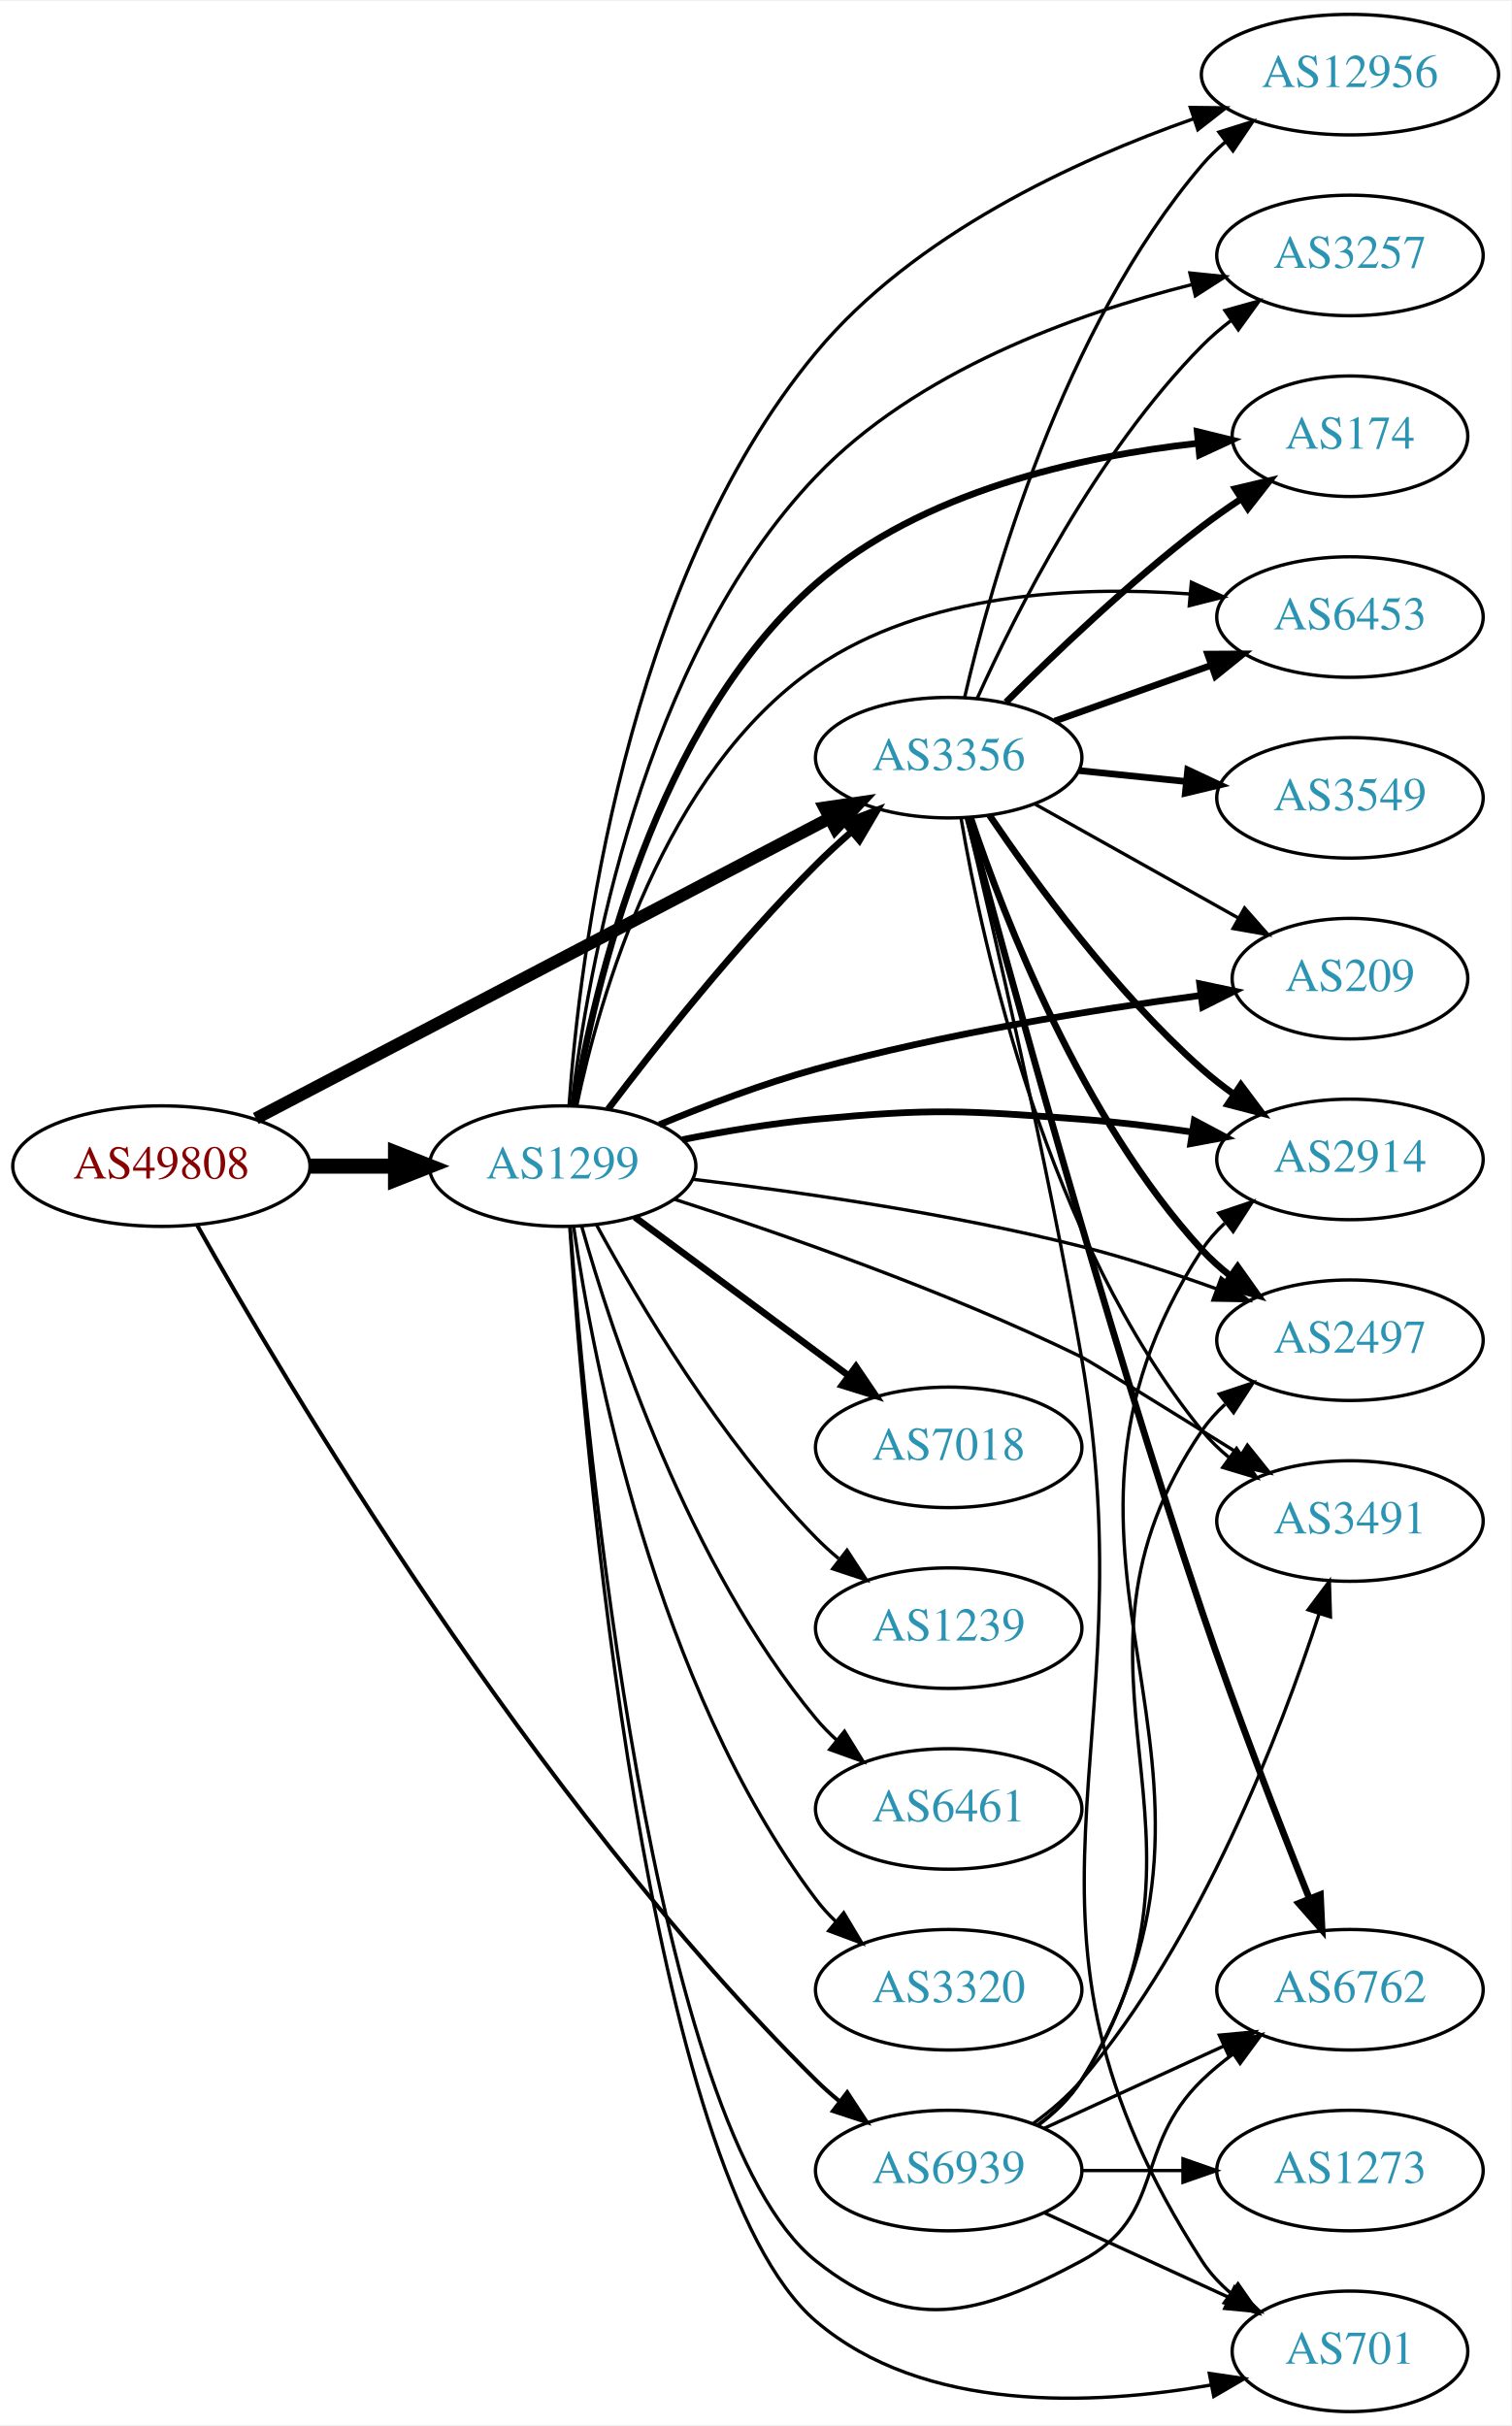
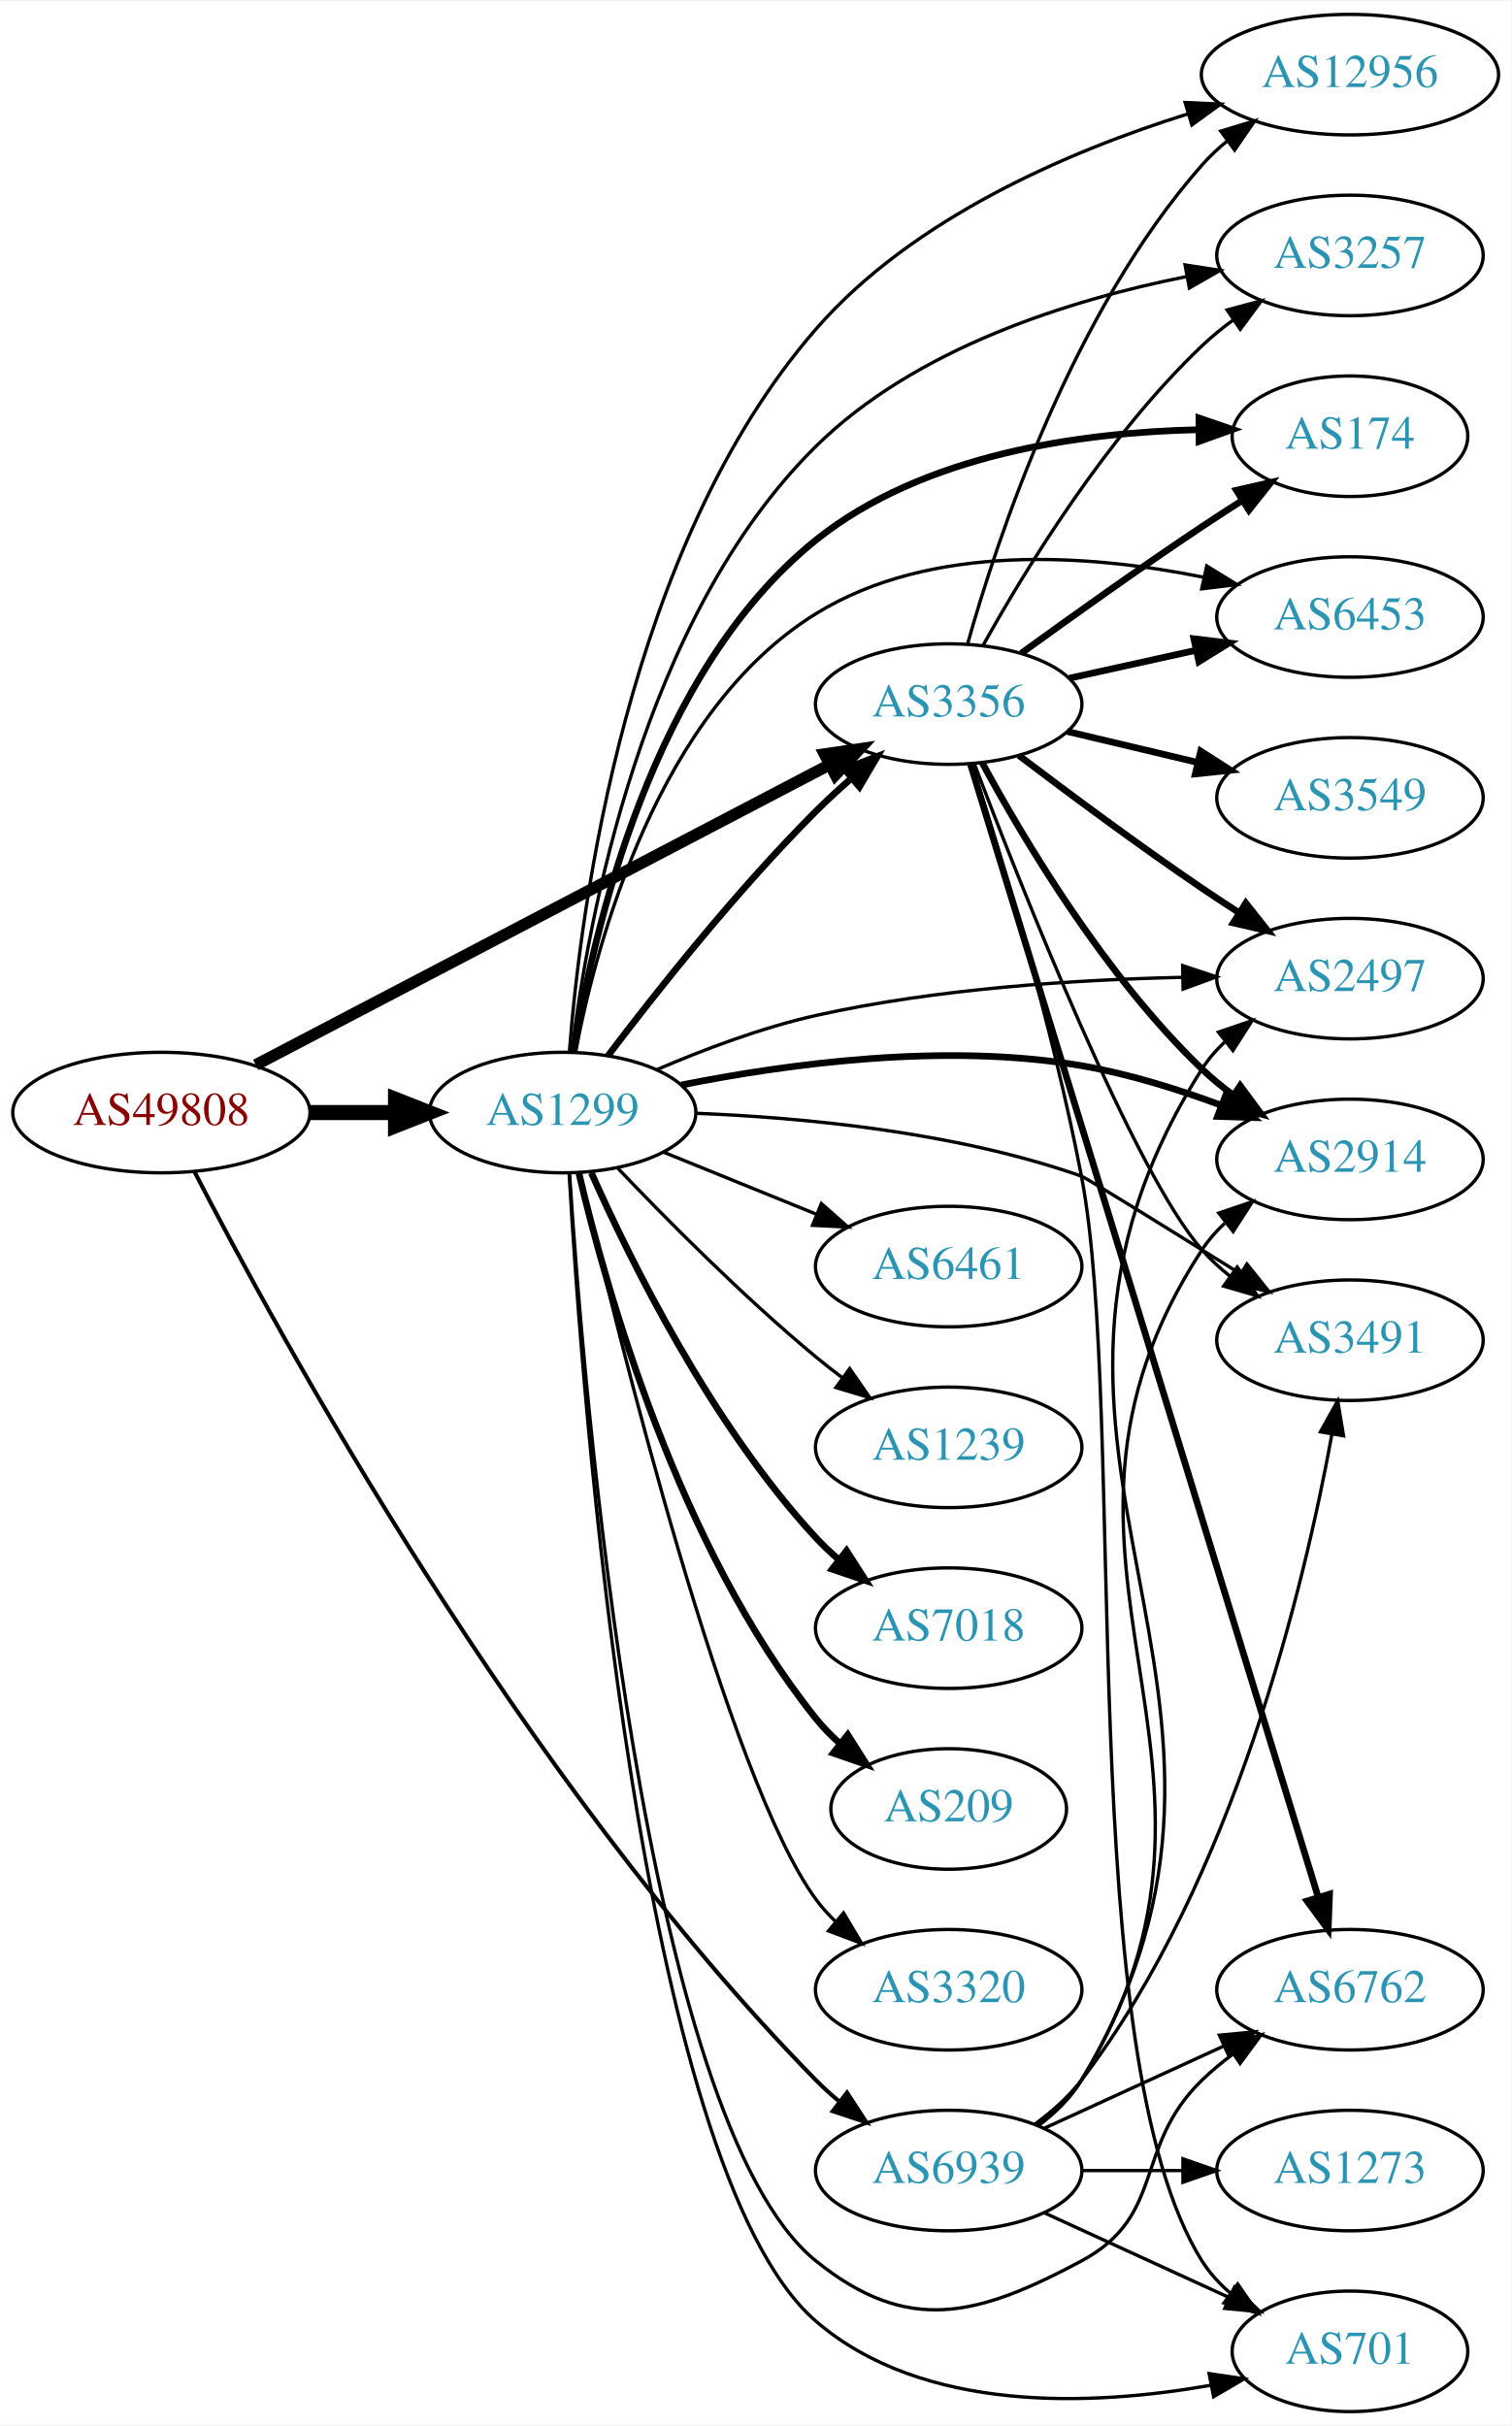
<svg xmlns="http://www.w3.org/2000/svg" xmlns:xlink="http://www.w3.org/1999/xlink" width="451pt" height="724pt" viewBox="0.00 0.00 451.37 724.00">
  <g id="graph0" class="graph" transform="scale(1 1) rotate(0) translate(4 720)">
    <polygon fill="white" stroke="none" points="-4,4 -4,-720 447.37,-720 447.37,4 -4,4" />
    <g id="node1" class="node">
      <g id="a_node1">
        <a xlink:href="/asn/49808" xlink:title="AS49808 ~ POWERSPEED-AS [AT]">
-           <ellipse fill="#ffffff" stroke="black" cx="44.196" cy="-372" rx="44.393" ry="18" />
-           <text text-anchor="middle" x="44.196" y="-368.3" font-family="Times,serif" font-size="14.00" fill="#880000">AS49808</text>
+           <ellipse fill="#ffffff" stroke="black" cx="44.196" cy="-388" rx="44.393" ry="18" />
+           <text text-anchor="middle" x="44.196" y="-384.3" font-family="Times,serif" font-size="14.00" fill="#880000">AS49808</text>
        </a>
      </g>
    </g>
    <g id="node2" class="node">
      <g id="a_node2">
        <a xlink:href="/asn/1299" xlink:title="AS1299 ~ Telia Carrier [EU]">
-           <ellipse fill="#ffffff" stroke="black" cx="164.039" cy="-372" rx="39.794" ry="18" />
-           <text text-anchor="middle" x="164.039" y="-368.3" font-family="Times,serif" font-size="14.00" fill="#2c94b3">AS1299</text>
+           <ellipse fill="#ffffff" stroke="black" cx="164.039" cy="-388" rx="39.794" ry="18" />
+           <text text-anchor="middle" x="164.039" y="-384.3" font-family="Times,serif" font-size="14.00" fill="#2c94b3">AS1299</text>
        </a>
      </g>
    </g>
    <g id="edge1" class="edge">
-       <path fill="none" stroke="black" stroke-width="4.5" d="M88.407,-372C96.72,-372 105.482,-372 113.965,-372" />
-       <polygon fill="black" stroke="black" stroke-width="4.5" points="114.123,-375.938 124.123,-372 114.123,-368.063 114.123,-375.938" />
+       <path fill="none" stroke="black" stroke-width="4.5" d="M88.407,-388C96.72,-388 105.482,-388 113.965,-388" />
+       <polygon fill="black" stroke="black" stroke-width="4.5" points="114.123,-391.938 124.123,-388 114.123,-384.063 114.123,-391.938" />
    </g>
    <g id="node3" class="node">
      <g id="a_node3">
        <a xlink:href="/asn/3356" xlink:title="AS3356 ~ Level 3 Parent, LLC [US]">
-           <ellipse fill="#ffffff" stroke="black" cx="279.332" cy="-494" rx="39.794" ry="18" />
-           <text text-anchor="middle" x="279.332" y="-490.3" font-family="Times,serif" font-size="14.00" fill="#2c94b3">AS3356</text>
+           <ellipse fill="#ffffff" stroke="black" cx="279.332" cy="-510" rx="39.794" ry="18" />
+           <text text-anchor="middle" x="279.332" y="-506.3" font-family="Times,serif" font-size="14.00" fill="#2c94b3">AS3356</text>
        </a>
      </g>
    </g>
    <g id="edge2" class="edge">
-       <path fill="none" stroke="black" stroke-width="3.682" d="M72.396,-386.234C114.873,-408.462 196.916,-451.395 243.606,-475.828" />
-       <polygon fill="black" stroke="black" stroke-width="3.682" points="242.244,-479.066 252.727,-480.601 245.49,-472.864 242.244,-479.066" />
+       <path fill="none" stroke="black" stroke-width="3.477" d="M72.396,-402.234C114.873,-424.462 196.916,-467.395 243.606,-491.828" />
+       <polygon fill="black" stroke="black" stroke-width="3.477" points="242.244,-495.066 252.727,-496.601 245.49,-488.864 242.244,-495.066" />
    </g>
    <g id="node4" class="node">
      <g id="a_node4">
        <a xlink:href="/asn/6939" xlink:title="AS6939 ~ Hurricane Electric LLC [US]">
          <ellipse fill="#ffffff" stroke="black" cx="279.332" cy="-72" rx="39.794" ry="18" />
          <text text-anchor="middle" x="279.332" y="-68.3" font-family="Times,serif" font-size="14.00" fill="#2c94b3">AS6939</text>
        </a>
      </g>
    </g>
    <g id="edge3" class="edge">
-       <path fill="none" stroke="black" stroke-width="1.227" d="M54.81,-354.482C80.485,-308.733 154.529,-183.376 239.685,-99 241.811,-96.894 244.118,-94.838 246.511,-92.862" />
-       <polygon fill="black" stroke="black" stroke-width="1.227" points="249.024,-95.347 254.839,-86.491 244.77,-89.787 249.024,-95.347" />
-     </g>
-     <g id="edge14" class="edge">
-       <path fill="none" stroke="black" stroke-width="2" d="M177.648,-389.057C191.83,-407.781 215.991,-438.325 239.685,-462 242.963,-465.275 246.546,-468.57 250.168,-471.736" />
-       <polygon fill="black" stroke="black" stroke-width="2" points="248.155,-474.618 258.051,-478.402 252.675,-469.273 248.155,-474.618" />
+       <path fill="none" stroke="black" stroke-width="1.227" d="M54.022,-370.449C78.581,-322.783 151.728,-188.506 239.685,-99 241.783,-96.866 244.069,-94.79 246.448,-92.8" />
+       <polygon fill="black" stroke="black" stroke-width="1.227" points="248.966,-95.279 254.752,-86.404 244.694,-89.734 248.966,-95.279" />
+     </g>
+     <g id="edge12" class="edge">
+       <path fill="none" stroke="black" stroke-width="2" d="M177.648,-405.057C191.83,-423.781 215.991,-454.325 239.685,-478 242.963,-481.275 246.546,-484.57 250.168,-487.736" />
+       <polygon fill="black" stroke="black" stroke-width="2" points="248.155,-490.618 258.051,-494.402 252.675,-485.273 248.155,-490.618" />
    </g>
    <g id="node5" class="node">
      <g id="a_node5">
        <a xlink:href="/asn/3257" xlink:title="AS3257 ~ GTT [DE]">
          <ellipse fill="#ffffff" stroke="black" cx="399.174" cy="-644" rx="39.794" ry="18" />
          <text text-anchor="middle" x="399.174" y="-640.3" font-family="Times,serif" font-size="14.00" fill="#2c94b3">AS3257</text>
        </a>
      </g>
    </g>
    <g id="edge4" class="edge">
-       <path fill="none" stroke="black" d="M166.756,-390.241C171.39,-429.605 187.561,-523.369 239.685,-578 269.648,-609.404 316.808,-626.436 351.903,-635.286" />
-       <polygon fill="black" stroke="black" points="351.377,-638.758 361.916,-637.673 353,-631.949 351.377,-638.758" />
+       <path fill="none" stroke="black" d="M166.788,-406.115C171.463,-444.708 187.673,-535.692 239.685,-587 269.526,-616.437 315.642,-630.78 350.45,-637.702" />
+       <polygon fill="black" stroke="black" points="349.931,-641.165 360.401,-639.543 351.205,-634.282 349.931,-641.165" />
    </g>
    <g id="node6" class="node">
      <g id="a_node6">
-         <a xlink:href="/asn/7018" xlink:title="AS7018 ~ AT&amp;T Services, Inc. [US]">
-           <ellipse fill="#ffffff" stroke="black" cx="279.332" cy="-288" rx="39.794" ry="18" />
-           <text text-anchor="middle" x="279.332" y="-284.3" font-family="Times,serif" font-size="14.00" fill="#2c94b3">AS7018</text>
+         <a xlink:href="/asn/174" xlink:title="AS174 ~ Cogent Communications [US]">
+           <ellipse fill="#ffffff" stroke="black" cx="399.174" cy="-590" rx="35.194" ry="18" />
+           <text text-anchor="middle" x="399.174" y="-586.3" font-family="Times,serif" font-size="14.00" fill="#2c94b3">AS174</text>
        </a>
      </g>
    </g>
    <g id="edge5" class="edge">
-       <path fill="none" stroke="black" stroke-width="2" d="M185.555,-356.788C203.409,-343.55 229.482,-324.219 249.445,-309.417" />
-       <polygon fill="black" stroke="black" stroke-width="2" points="251.637,-312.15 257.585,-303.382 247.467,-306.527 251.637,-312.15" />
+       <path fill="none" stroke="black" stroke-width="2" d="M167.385,-406.038C172.985,-441.347 190.544,-519.571 239.685,-559 271.79,-584.76 319.196,-591.169 353.795,-591.951" />
+       <polygon fill="black" stroke="black" stroke-width="2" points="354.064,-595.453 364.09,-592.028 354.117,-588.453 354.064,-595.453" />
    </g>
    <g id="node7" class="node">
      <g id="a_node7">
-         <a xlink:href="/asn/1239" xlink:title="AS1239 ~ Sprint [US]">
-           <ellipse fill="#ffffff" stroke="black" cx="279.332" cy="-234" rx="39.794" ry="18" />
-           <text text-anchor="middle" x="279.332" y="-230.3" font-family="Times,serif" font-size="14.00" fill="#2c94b3">AS1239</text>
+         <a xlink:href="/asn/2497" xlink:title="AS2497 ~ Internet Initiative Japan Inc. [JP]">
+           <ellipse fill="#ffffff" stroke="black" cx="399.174" cy="-428" rx="39.794" ry="18" />
+           <text text-anchor="middle" x="399.174" y="-424.3" font-family="Times,serif" font-size="14.00" fill="#2c94b3">AS2497</text>
        </a>
      </g>
    </g>
    <g id="edge6" class="edge">
-       <path fill="none" stroke="black" d="M174.175,-354.402C186.78,-331.217 211.205,-289.992 239.685,-261 241.782,-258.865 244.069,-256.789 246.448,-254.799" />
-       <polygon fill="black" stroke="black" points="248.965,-257.278 254.751,-248.403 244.693,-251.733 248.965,-257.278" />
+       <path fill="none" stroke="black" d="M192.071,-400.776C205.984,-406.761 223.403,-413.36 239.685,-417 275.719,-425.055 317.405,-427.694 348.979,-428.378" />
+       <polygon fill="black" stroke="black" points="349.222,-431.882 359.276,-428.54 349.332,-424.883 349.222,-431.882" />
    </g>
    <g id="node8" class="node">
      <g id="a_node8">
        <a xlink:href="/asn/2914" xlink:title="AS2914 ~ NTT America, Inc. [US]">
          <ellipse fill="#ffffff" stroke="black" cx="399.174" cy="-374" rx="39.794" ry="18" />
          <text text-anchor="middle" x="399.174" y="-370.3" font-family="Times,serif" font-size="14.00" fill="#2c94b3">AS2914</text>
        </a>
      </g>
    </g>
    <g id="edge7" class="edge">
-       <path fill="none" stroke="black" stroke-width="2" d="M199.788,-379.901C212.294,-382.376 226.556,-384.779 239.685,-386 274.775,-389.262 283.836,-388.647 318.978,-386 329.697,-385.193 341.163,-383.779 351.948,-382.198" />
-       <polygon fill="black" stroke="black" stroke-width="2" points="352.681,-385.627 362.033,-380.646 351.617,-378.708 352.681,-385.627" />
+       <path fill="none" stroke="black" stroke-width="2" d="M199.48,-396.225C230.812,-402.503 278.246,-408.989 318.978,-402 332.952,-399.603 347.734,-394.988 360.695,-390.186" />
+       <polygon fill="black" stroke="black" stroke-width="2" points="362.141,-393.379 370.207,-386.511 359.618,-386.85 362.141,-393.379" />
    </g>
    <g id="node9" class="node">
      <g id="a_node9">
-         <a xlink:href="/asn/2497" xlink:title="AS2497 ~ Internet Initiative Japan Inc. [JP]">
+         <a xlink:href="/asn/3491" xlink:title="AS3491 ~ PCCW Global, Inc. [US]">
          <ellipse fill="#ffffff" stroke="black" cx="399.174" cy="-320" rx="39.794" ry="18" />
-           <text text-anchor="middle" x="399.174" y="-316.3" font-family="Times,serif" font-size="14.00" fill="#2c94b3">AS2497</text>
+           <text text-anchor="middle" x="399.174" y="-316.3" font-family="Times,serif" font-size="14.00" fill="#2c94b3">AS3491</text>
        </a>
      </g>
    </g>
    <g id="edge8" class="edge">
-       <path fill="none" stroke="black" d="M202.757,-368.096C234.164,-364.375 279.902,-357.863 318.978,-348 332.387,-344.616 346.728,-339.896 359.472,-335.296" />
-       <polygon fill="black" stroke="black" points="360.697,-338.575 368.864,-331.825 358.27,-332.009 360.697,-338.575" />
+       <path fill="none" stroke="black" d="M203.722,-387.786C235.5,-386.544 281.258,-382.277 318.978,-369 320.344,-368.519 344.983,-353.231 366.419,-339.859" />
+       <polygon fill="black" stroke="black" points="368.399,-342.75 375.028,-334.485 364.692,-336.812 368.399,-342.75" />
    </g>
    <g id="node10" class="node">
      <g id="a_node10">
-         <a xlink:href="/asn/174" xlink:title="AS174 ~ Cogent Communications [US]">
-           <ellipse fill="#ffffff" stroke="black" cx="399.174" cy="-590" rx="35.194" ry="18" />
-           <text text-anchor="middle" x="399.174" y="-586.3" font-family="Times,serif" font-size="14.00" fill="#2c94b3">AS174</text>
+         <a xlink:href="/asn/6461" xlink:title="AS6461 ~ Zayo Bandwidth [US]">
+           <ellipse fill="#ffffff" stroke="black" cx="279.332" cy="-342" rx="39.794" ry="18" />
+           <text text-anchor="middle" x="279.332" y="-338.3" font-family="Times,serif" font-size="14.00" fill="#2c94b3">AS6461</text>
        </a>
      </g>
    </g>
    <g id="edge9" class="edge">
-       <path fill="none" stroke="black" stroke-width="2" d="M167.558,-390.017C173.465,-425.347 191.542,-503.931 239.685,-546 271.254,-573.586 318.739,-584.003 353.503,-587.87" />
-       <polygon fill="black" stroke="black" stroke-width="2" points="353.56,-591.392 363.851,-588.872 354.235,-584.425 353.56,-591.392" />
+       <path fill="none" stroke="black" d="M194.214,-376.154C208.09,-370.52 224.867,-363.708 239.776,-357.654" />
+       <polygon fill="black" stroke="black" points="241.306,-360.811 249.255,-353.806 238.673,-354.325 241.306,-360.811" />
    </g>
    <g id="node11" class="node">
      <g id="a_node11">
-         <a xlink:href="/asn/6461" xlink:title="AS6461 ~ Zayo Bandwidth [US]">
-           <ellipse fill="#ffffff" stroke="black" cx="279.332" cy="-180" rx="39.794" ry="18" />
-           <text text-anchor="middle" x="279.332" y="-176.3" font-family="Times,serif" font-size="14.00" fill="#2c94b3">AS6461</text>
+         <a xlink:href="/asn/1239" xlink:title="AS1239 ~ Sprint [US]">
+           <ellipse fill="#ffffff" stroke="black" cx="279.332" cy="-288" rx="39.794" ry="18" />
+           <text text-anchor="middle" x="279.332" y="-284.3" font-family="Times,serif" font-size="14.00" fill="#2c94b3">AS1239</text>
        </a>
      </g>
    </g>
    <g id="edge10" class="edge">
-       <path fill="none" stroke="black" d="M169.684,-354.173C178.772,-321.949 201.425,-253.082 239.685,-207 241.548,-204.757 243.64,-202.615 245.863,-200.59" />
-       <polygon fill="black" stroke="black" points="248.21,-203.192 253.774,-194.176 243.802,-197.754 248.21,-203.192" />
+       <path fill="none" stroke="black" d="M180.344,-371.545C194.957,-356.204 217.913,-333.044 239.685,-315 242.206,-312.911 244.882,-310.816 247.604,-308.767" />
+       <polygon fill="black" stroke="black" points="249.765,-311.523 255.797,-302.813 245.65,-305.861 249.765,-311.523" />
    </g>
    <g id="node12" class="node">
      <g id="a_node12">
+         <a xlink:href="/asn/7018" xlink:title="AS7018 ~ AT&amp;T Services, Inc. [US]">
+           <ellipse fill="#ffffff" stroke="black" cx="279.332" cy="-234" rx="39.794" ry="18" />
+           <text text-anchor="middle" x="279.332" y="-230.3" font-family="Times,serif" font-size="14.00" fill="#2c94b3">AS7018</text>
+         </a>
+       </g>
+     </g>
+     <g id="edge11" class="edge">
+       <path fill="none" stroke="black" stroke-width="2" d="M172.606,-370.004C184.226,-343.857 208.435,-294.803 239.685,-261 241.717,-258.803 243.956,-256.682 246.303,-254.661" />
+       <polygon fill="black" stroke="black" stroke-width="2" points="248.83,-257.128 254.548,-248.209 244.515,-251.616 248.83,-257.128" />
+     </g>
+     <g id="node13" class="node">
+       <g id="a_node13">
+         <a xlink:href="/asn/209" xlink:title="AS209 ~ CenturyLink Communications, LLC [US]">
+           <ellipse fill="#ffffff" stroke="black" cx="279.332" cy="-180" rx="35.194" ry="18" />
+           <text text-anchor="middle" x="279.332" y="-176.3" font-family="Times,serif" font-size="14.00" fill="#2c94b3">AS209</text>
+         </a>
+       </g>
+     </g>
+     <g id="edge13" class="edge">
+       <path fill="none" stroke="black" stroke-width="2" d="M168.855,-370.077C176.942,-335.461 198.529,-258.305 239.685,-207 241.785,-204.382 244.203,-201.911 246.785,-199.605" />
+       <polygon fill="black" stroke="black" stroke-width="2" points="249.195,-202.161 254.861,-193.208 244.849,-196.674 249.195,-202.161" />
+     </g>
+     <g id="node14" class="node">
+       <g id="a_node14">
        <a xlink:href="/asn/6453" xlink:title="AS6453 ~ TATA COMMUNICATIONS (AMERICA) INC [US]">
          <ellipse fill="#ffffff" stroke="black" cx="399.174" cy="-536" rx="39.794" ry="18" />
          <text text-anchor="middle" x="399.174" y="-532.3" font-family="Times,serif" font-size="14.00" fill="#2c94b3">AS6453</text>
        </a>
      </g>
    </g>
-     <g id="edge11" class="edge">
-       <path fill="none" stroke="black" d="M168.213,-389.901C174.977,-422.205 194.087,-489.78 239.685,-521 272.133,-543.216 317.47,-545.371 351.345,-542.901" />
-       <polygon fill="black" stroke="black" points="351.812,-546.374 361.463,-542.004 351.193,-539.401 351.812,-546.374" />
-     </g>
-     <g id="node13" class="node">
-       <g id="a_node13">
-         <a xlink:href="/asn/3491" xlink:title="AS3491 ~ PCCW Global, Inc. [US]">
-           <ellipse fill="#ffffff" stroke="black" cx="399.174" cy="-266" rx="39.794" ry="18" />
-           <text text-anchor="middle" x="399.174" y="-262.3" font-family="Times,serif" font-size="14.00" fill="#2c94b3">AS3491</text>
-         </a>
-       </g>
-     </g>
-     <g id="edge12" class="edge">
-       <path fill="none" stroke="black" d="M197.356,-362.12C229.051,-351.951 278.39,-334.824 318.978,-315 321.552,-313.743 345.557,-298.855 366.47,-285.816" />
-       <polygon fill="black" stroke="black" points="368.541,-288.65 375.172,-280.387 364.836,-282.711 368.541,-288.65" />
-     </g>
-     <g id="node14" class="node">
-       <g id="a_node14">
+     <g id="edge14" class="edge">
+       <path fill="none" stroke="black" d="M167.889,-406.066C174.159,-438.955 192.542,-507.89 239.685,-537 274.163,-558.29 321.421,-554.755 355.346,-547.911" />
+       <polygon fill="black" stroke="black" points="356.398,-551.263 365.417,-545.704 354.9,-544.425 356.398,-551.263" />
+     </g>
+     <g id="node15" class="node">
+       <g id="a_node15">
+         <a xlink:href="/asn/3320" xlink:title="AS3320 ~ DTAG [DE]">
+           <ellipse fill="#ffffff" stroke="black" cx="279.332" cy="-126" rx="39.794" ry="18" />
+           <text text-anchor="middle" x="279.332" y="-122.3" font-family="Times,serif" font-size="14.00" fill="#2c94b3">AS3320</text>
+         </a>
+       </g>
+     </g>
+     <g id="edge15" class="edge">
+       <path fill="none" stroke="black" d="M169.145,-370.095C180.514,-321.584 213.303,-188.861 239.685,-153 241.413,-150.651 243.408,-148.433 245.563,-146.355" />
+       <polygon fill="black" stroke="black" points="247.924,-148.944 253.348,-139.843 243.432,-143.575 247.924,-148.944" />
+     </g>
+     <g id="node16" class="node">
+       <g id="a_node16">
        <a xlink:href="/asn/6762" xlink:title="AS6762 ~ TELECOM ITALIA SPARKLE S.p.A. [IT]">
          <ellipse fill="#ffffff" stroke="black" cx="399.174" cy="-126" rx="39.794" ry="18" />
          <text text-anchor="middle" x="399.174" y="-122.3" font-family="Times,serif" font-size="14.00" fill="#2c94b3">AS6762</text>
        </a>
      </g>
    </g>
-     <g id="edge13" class="edge">
-       <path fill="none" stroke="black" d="M166.302,-353.854C171.088,-291.003 190.402,-84.301 239.685,-45 267.238,-23.028 287.907,-28.371 318.978,-45 344.409,-58.611 334.285,-78.906 354.978,-99 357.823,-101.763 360.997,-104.386 364.297,-106.834" />
+     <g id="edge16" class="edge">
+       <path fill="none" stroke="black" d="M166.094,-369.882C170.28,-305.097 188.079,-86.583 239.685,-45 267.126,-22.888 287.907,-28.371 318.978,-45 344.409,-58.611 334.285,-78.906 354.978,-99 357.823,-101.763 360.997,-104.386 364.297,-106.834" />
      <polygon fill="black" stroke="black" points="362.414,-109.786 372.645,-112.538 366.363,-104.006 362.414,-109.786" />
-     </g>
-     <g id="node15" class="node">
-       <g id="a_node15">
-         <a xlink:href="/asn/209" xlink:title="AS209 ~ CenturyLink Communications, LLC [US]">
-           <ellipse fill="#ffffff" stroke="black" cx="399.174" cy="-428" rx="35.194" ry="18" />
-           <text text-anchor="middle" x="399.174" y="-424.3" font-family="Times,serif" font-size="14.00" fill="#2c94b3">AS209</text>
-         </a>
-       </g>
-     </g>
-     <g id="edge15" class="edge">
-       <path fill="none" stroke="black" stroke-width="2" d="M192.942,-384.386C206.777,-390.127 223.872,-396.63 239.685,-401 277.92,-411.567 322.548,-418.723 354.687,-422.998" />
-       <polygon fill="black" stroke="black" stroke-width="2" points="354.293,-426.476 364.659,-424.286 355.189,-419.534 354.293,-426.476" />
-     </g>
-     <g id="node16" class="node">
-       <g id="a_node16">
-         <a xlink:href="/asn/3320" xlink:title="AS3320 ~ DTAG [DE]">
-           <ellipse fill="#ffffff" stroke="black" cx="279.332" cy="-126" rx="39.794" ry="18" />
-           <text text-anchor="middle" x="279.332" y="-122.3" font-family="Times,serif" font-size="14.00" fill="#2c94b3">AS3320</text>
-         </a>
-       </g>
-     </g>
-     <g id="edge16" class="edge">
-       <path fill="none" stroke="black" d="M167.348,-353.766C173.186,-313.784 191.644,-216.889 239.685,-153 241.437,-150.67 243.451,-148.465 245.618,-146.396" />
-       <polygon fill="black" stroke="black" points="247.977,-148.986 253.426,-139.9 243.5,-143.605 247.977,-148.986" />
    </g>
    <g id="node17" class="node">
      <g id="a_node17">
        <a xlink:href="/asn/12956" xlink:title="AS12956 ~ TELXIUS [ES]">
          <ellipse fill="#ffffff" stroke="black" cx="399.174" cy="-698" rx="44.393" ry="18" />
          <text text-anchor="middle" x="399.174" y="-694.3" font-family="Times,serif" font-size="14.00" fill="#2c94b3">AS12956</text>
        </a>
      </g>
    </g>
    <g id="edge17" class="edge">
-       <path fill="none" stroke="black" d="M165.951,-390.072C169.043,-433.667 182.436,-546.087 239.685,-615 268.894,-650.16 316.896,-672.324 352.431,-684.815" />
-       <polygon fill="black" stroke="black" points="351.503,-688.196 362.098,-688.085 353.746,-681.565 351.503,-688.196" />
+       <path fill="none" stroke="black" d="M166.053,-406.17C169.351,-448.897 183.132,-557.028 239.685,-622 268.711,-655.347 315.645,-675.291 350.92,-686.322" />
+       <polygon fill="black" stroke="black" points="349.952,-689.686 360.536,-689.201 351.96,-682.98 349.952,-689.686" />
    </g>
    <g id="node18" class="node">
      <g id="a_node18">
        <a xlink:href="/asn/701" xlink:title="AS701 ~ UUNET [US]">
          <ellipse fill="#ffffff" stroke="black" cx="399.174" cy="-18" rx="35.194" ry="18" />
          <text text-anchor="middle" x="399.174" y="-14.3" font-family="Times,serif" font-size="14.00" fill="#2c94b3">AS701</text>
        </a>
      </g>
    </g>
    <g id="edge18" class="edge">
-       <path fill="none" stroke="black" d="M166.158,-353.876C170.565,-289.057 189.024,-70.3 239.685,-27 271.815,0.461 322.327,-1.75 357.667,-7.937" />
-       <polygon fill="black" stroke="black" points="357.175,-11.407 367.657,-9.861 358.499,-4.533 357.175,-11.407" />
+       <path fill="none" stroke="black" d="M165.967,-369.971C169.796,-303.365 186.743,-72.672 239.685,-27 271.688,0.608 322.226,-1.632 357.606,-7.866" />
+       <polygon fill="black" stroke="black" points="357.125,-11.338 367.608,-9.804 358.457,-4.466 357.125,-11.338" />
+     </g>
+     <g id="edge20" class="edge">
+       <path fill="none" stroke="black" d="M289.61,-527.543C302.195,-550.172 326.415,-589.844 354.978,-617 357.852,-619.733 361.045,-622.336 364.356,-624.773" />
+       <polygon fill="black" stroke="black" points="362.482,-627.73 372.719,-630.461 366.419,-621.943 362.482,-627.73" />
+     </g>
+     <g id="edge24" class="edge">
+       <path fill="none" stroke="black" stroke-width="2" d="M301.018,-525.181C315.875,-535.963 336.464,-550.657 354.978,-563 358.807,-565.553 362.863,-568.183 366.897,-570.754" />
+       <polygon fill="black" stroke="black" stroke-width="2" points="365.268,-573.864 375.595,-576.234 369,-567.942 365.268,-573.864" />
+     </g>
+     <g id="edge21" class="edge">
+       <path fill="none" stroke="black" stroke-width="2" d="M300.308,-494.636C315.172,-483.364 336.071,-467.847 354.978,-455 358.517,-452.596 362.26,-450.136 366.005,-447.727" />
+       <polygon fill="black" stroke="black" stroke-width="2" points="368.075,-450.559 374.65,-442.251 364.329,-444.646 368.075,-450.559" />
+     </g>
+     <g id="edge22" class="edge">
+       <path fill="none" stroke="black" stroke-width="2" d="M289.321,-492.512C301.764,-469.516 326.009,-428.782 354.978,-401 357.84,-398.255 361.025,-395.643 364.332,-393.202" />
+       <polygon fill="black" stroke="black" stroke-width="2" points="366.396,-396.031 372.689,-387.507 362.454,-390.247 366.396,-396.031" />
+     </g>
+     <g id="edge27" class="edge">
+       <path fill="none" stroke="black" d="M286.959,-492.255C301.109,-454.997 334.641,-370.15 354.978,-347 357.459,-344.176 360.306,-341.546 363.33,-339.123" />
+       <polygon fill="black" stroke="black" points="365.516,-341.862 371.618,-333.201 361.447,-336.167 365.516,-341.862" />
+     </g>
+     <g id="edge23" class="edge">
+       <path fill="none" stroke="black" stroke-width="2" d="M315.369,-517.73C327.254,-520.353 340.699,-523.319 353.246,-526.087" />
+       <polygon fill="black" stroke="black" stroke-width="2" points="352.549,-529.518 363.068,-528.254 354.057,-522.682 352.549,-529.518" />
+     </g>
+     <g id="edge25" class="edge">
+       <path fill="none" stroke="black" stroke-width="2" d="M285.857,-491.994C304.762,-430.391 366.941,-227.777 389.717,-153.559" />
+       <polygon fill="black" stroke="black" stroke-width="2" points="393.073,-154.554 392.66,-143.967 386.381,-152.5 393.073,-154.554" />
+     </g>
+     <g id="edge28" class="edge">
+       <path fill="none" stroke="black" d="M284.934,-527.835C293.886,-559.685 316.241,-627.112 354.978,-671 357.271,-673.598 359.875,-676.034 362.64,-678.295" />
+       <polygon fill="black" stroke="black" points="360.594,-681.135 370.736,-684.2 364.718,-675.479 360.594,-681.135" />
    </g>
    <g id="edge26" class="edge">
-       <path fill="none" stroke="black" d="M287.812,-511.624C299.322,-537.19 323.395,-584.998 354.978,-617 357.618,-619.675 360.572,-622.206 363.663,-624.567" />
-       <polygon fill="black" stroke="black" points="361.837,-627.561 372.044,-630.403 365.837,-621.816 361.837,-627.561" />
-     </g>
-     <g id="edge21" class="edge">
-       <path fill="none" stroke="black" stroke-width="2" d="M291.513,-476.778C304.956,-456.937 328.979,-424.105 354.978,-401 357.942,-398.366 361.194,-395.826 364.541,-393.428" />
-       <polygon fill="black" stroke="black" stroke-width="2" points="366.593,-396.265 372.947,-387.788 362.693,-390.453 366.593,-396.265" />
-     </g>
-     <g id="edge22" class="edge">
-       <path fill="none" stroke="black" stroke-width="2" d="M285.962,-475.848C295.919,-446.081 319.04,-386.278 354.978,-347 357.515,-344.227 360.401,-341.63 363.448,-339.228" />
-       <polygon fill="black" stroke="black" stroke-width="2" points="365.631,-341.972 371.769,-333.336 361.585,-336.259 365.631,-341.972" />
-     </g>
-     <g id="edge25" class="edge">
-       <path fill="none" stroke="black" stroke-width="2" d="M296.439,-510.561C311.049,-525.163 333.522,-546.608 354.978,-563 358.635,-565.793 362.589,-568.567 366.57,-571.213" />
-       <polygon fill="black" stroke="black" stroke-width="2" points="364.912,-574.308 375.219,-576.76 368.691,-568.415 364.912,-574.308" />
-     </g>
-     <g id="edge28" class="edge">
-       <path fill="none" stroke="black" stroke-width="2" d="M310.986,-504.925C325.195,-509.99 342.278,-516.078 357.544,-521.519" />
-       <polygon fill="black" stroke="black" stroke-width="2" points="356.669,-524.923 367.264,-524.983 359.02,-518.329 356.669,-524.923" />
-     </g>
-     <g id="edge23" class="edge">
-       <path fill="none" stroke="black" d="M283.016,-475.95C289.418,-438.229 308.647,-349.842 354.978,-293 357.353,-290.087 360.13,-287.396 363.109,-284.936" />
-       <polygon fill="black" stroke="black" points="365.301,-287.67 371.335,-278.962 361.187,-282.006 365.301,-287.67" />
-     </g>
-     <g id="edge24" class="edge">
-       <path fill="none" stroke="black" stroke-width="2" d="M285.089,-475.914C296.241,-433.955 325.377,-326.866 354.978,-239 364.966,-209.352 377.955,-175.949 387.072,-153.198" />
-       <polygon fill="black" stroke="black" stroke-width="2" points="390.35,-154.427 390.842,-143.844 383.857,-151.81 390.35,-154.427" />
-     </g>
-     <g id="edge29" class="edge">
-       <path fill="none" stroke="black" d="M305.035,-480.164C322.667,-470.289 346.555,-456.91 365.724,-446.174" />
-       <polygon fill="black" stroke="black" points="367.693,-449.083 374.707,-441.143 364.272,-442.976 367.693,-449.083" />
-     </g>
-     <g id="edge27" class="edge">
-       <path fill="none" stroke="black" d="M284.085,-511.981C292.006,-546.283 313.236,-622.005 354.978,-671 357.1,-673.491 359.511,-675.826 362.083,-677.998" />
-       <polygon fill="black" stroke="black" points="360.046,-680.845 370.155,-684.017 364.231,-675.233 360.046,-680.845" />
-     </g>
-     <g id="edge20" class="edge">
-       <path fill="none" stroke="black" d="M284.706,-476.054C292.426,-443.917 308.631,-374.352 318.978,-315 339.769,-195.737 289.409,-146.768 354.978,-45 357.295,-41.404 360.279,-38.202 363.595,-35.375" />
-       <polygon fill="black" stroke="black" points="365.732,-38.149 371.777,-29.448 361.625,-32.48 365.732,-38.149" />
+       <path fill="none" stroke="black" d="M286.257,-491.962C294.773,-465.352 310.39,-413.873 318.978,-369 332.595,-297.848 316.411,-106.324 354.978,-45 357.256,-41.379 360.215,-38.162 363.517,-35.326" />
+       <polygon fill="black" stroke="black" points="365.653,-38.1 371.684,-29.389 361.537,-32.438 365.653,-38.1" />
    </g>
    <g id="node19" class="node">
      <g id="a_node19">
        <a xlink:href="/asn/3549" xlink:title="AS3549 ~ Level 3 Parent, LLC [US]">
          <ellipse fill="#ffffff" stroke="black" cx="399.174" cy="-482" rx="39.794" ry="18" />
          <text text-anchor="middle" x="399.174" y="-478.3" font-family="Times,serif" font-size="14.00" fill="#2c94b3">AS3549</text>
        </a>
      </g>
    </g>
    <g id="edge19" class="edge">
-       <path fill="none" stroke="black" stroke-width="2" d="M318.266,-490.137C328.464,-489.099 339.626,-487.962 350.289,-486.876" />
-       <polygon fill="black" stroke="black" stroke-width="2" points="350.717,-490.351 360.31,-485.856 350.007,-483.387 350.717,-490.351" />
-     </g>
-     <g id="edge35" class="edge">
+       <path fill="none" stroke="black" stroke-width="2" d="M314.733,-501.826C326.848,-498.947 340.646,-495.669 353.485,-492.618" />
+       <polygon fill="black" stroke="black" stroke-width="2" points="354.606,-495.95 363.526,-490.233 352.987,-489.139 354.606,-495.95" />
+     </g>
+     <g id="edge29" class="edge">
+       <path fill="none" stroke="black" d="M306.04,-85.36C311.076,-89.117 315.781,-93.664 318.978,-99 388.454,-214.952 282.559,-286.864 354.978,-401 356.826,-403.912 359.113,-406.564 361.663,-408.967" />
+       <polygon fill="black" stroke="black" points="359.895,-412.027 369.925,-415.44 364.212,-406.517 359.895,-412.027" />
+     </g>
+     <g id="edge34" class="edge">
      <path fill="none" stroke="black" d="M305.94,-85.421C310.981,-89.175 315.713,-93.705 318.978,-99 377.437,-193.802 294.113,-253.724 354.978,-347 356.863,-349.889 359.176,-352.524 361.743,-354.915" />
      <polygon fill="black" stroke="black" points="359.992,-357.988 370.032,-361.371 364.293,-352.465 359.992,-357.988" />
    </g>
-     <g id="edge34" class="edge">
-       <path fill="none" stroke="black" d="M305.786,-85.518C310.835,-89.266 315.61,-93.771 318.978,-99 366.465,-172.724 305.62,-220.515 354.978,-293 356.919,-295.851 359.272,-298.46 361.865,-300.834" />
-       <polygon fill="black" stroke="black" points="360.14,-303.924 370.196,-307.262 364.416,-298.382 360.14,-303.924" />
-     </g>
    <g id="edge32" class="edge">
-       <path fill="none" stroke="black" d="M304.423,-85.937C309.658,-89.714 314.856,-94.125 318.978,-99 354.9,-141.484 378.492,-203.026 389.977,-238.322" />
-       <polygon fill="black" stroke="black" points="386.674,-239.484 393.025,-247.964 393.348,-237.374 386.674,-239.484" />
-     </g>
-     <g id="edge31" class="edge">
+       <path fill="none" stroke="black" d="M305.18,-85.944C310.261,-89.67 315.201,-94.058 318.978,-99 364.686,-158.81 385.663,-247.35 393.803,-292.034" />
+       <polygon fill="black" stroke="black" points="390.356,-292.646 395.519,-301.898 397.253,-291.446 390.356,-292.646" />
+     </g>
+     <g id="edge33" class="edge">
      <path fill="none" stroke="black" d="M307.96,-84.661C323.917,-91.973 344.188,-101.261 361.471,-109.181" />
      <polygon fill="black" stroke="black" points="360.169,-112.435 370.718,-113.419 363.085,-106.071 360.169,-112.435" />
    </g>
-     <g id="edge33" class="edge">
+     <g id="edge31" class="edge">
      <path fill="none" stroke="black" d="M307.96,-59.339C324.377,-51.817 345.358,-42.202 362.955,-34.139" />
      <polygon fill="black" stroke="black" points="364.7,-37.189 372.332,-29.842 361.783,-30.826 364.7,-37.189" />
    </g>
    <g id="node20" class="node">
      <g id="a_node20">
        <a xlink:href="/asn/1273" xlink:title="AS1273 ~ Vodafone Group PLC [EU]">
          <ellipse fill="#ffffff" stroke="black" cx="399.174" cy="-72" rx="39.794" ry="18" />
          <text text-anchor="middle" x="399.174" y="-68.3" font-family="Times,serif" font-size="14.00" fill="#2c94b3">AS1273</text>
        </a>
      </g>
    </g>
    <g id="edge30" class="edge">
      <path fill="none" stroke="black" d="M319.244,-72C328.798,-72 339.147,-72 349.11,-72" />
      <polygon fill="black" stroke="black" points="349.302,-75.5 359.302,-72 349.302,-68.5 349.302,-75.5" />
    </g>
  </g>
</svg>
